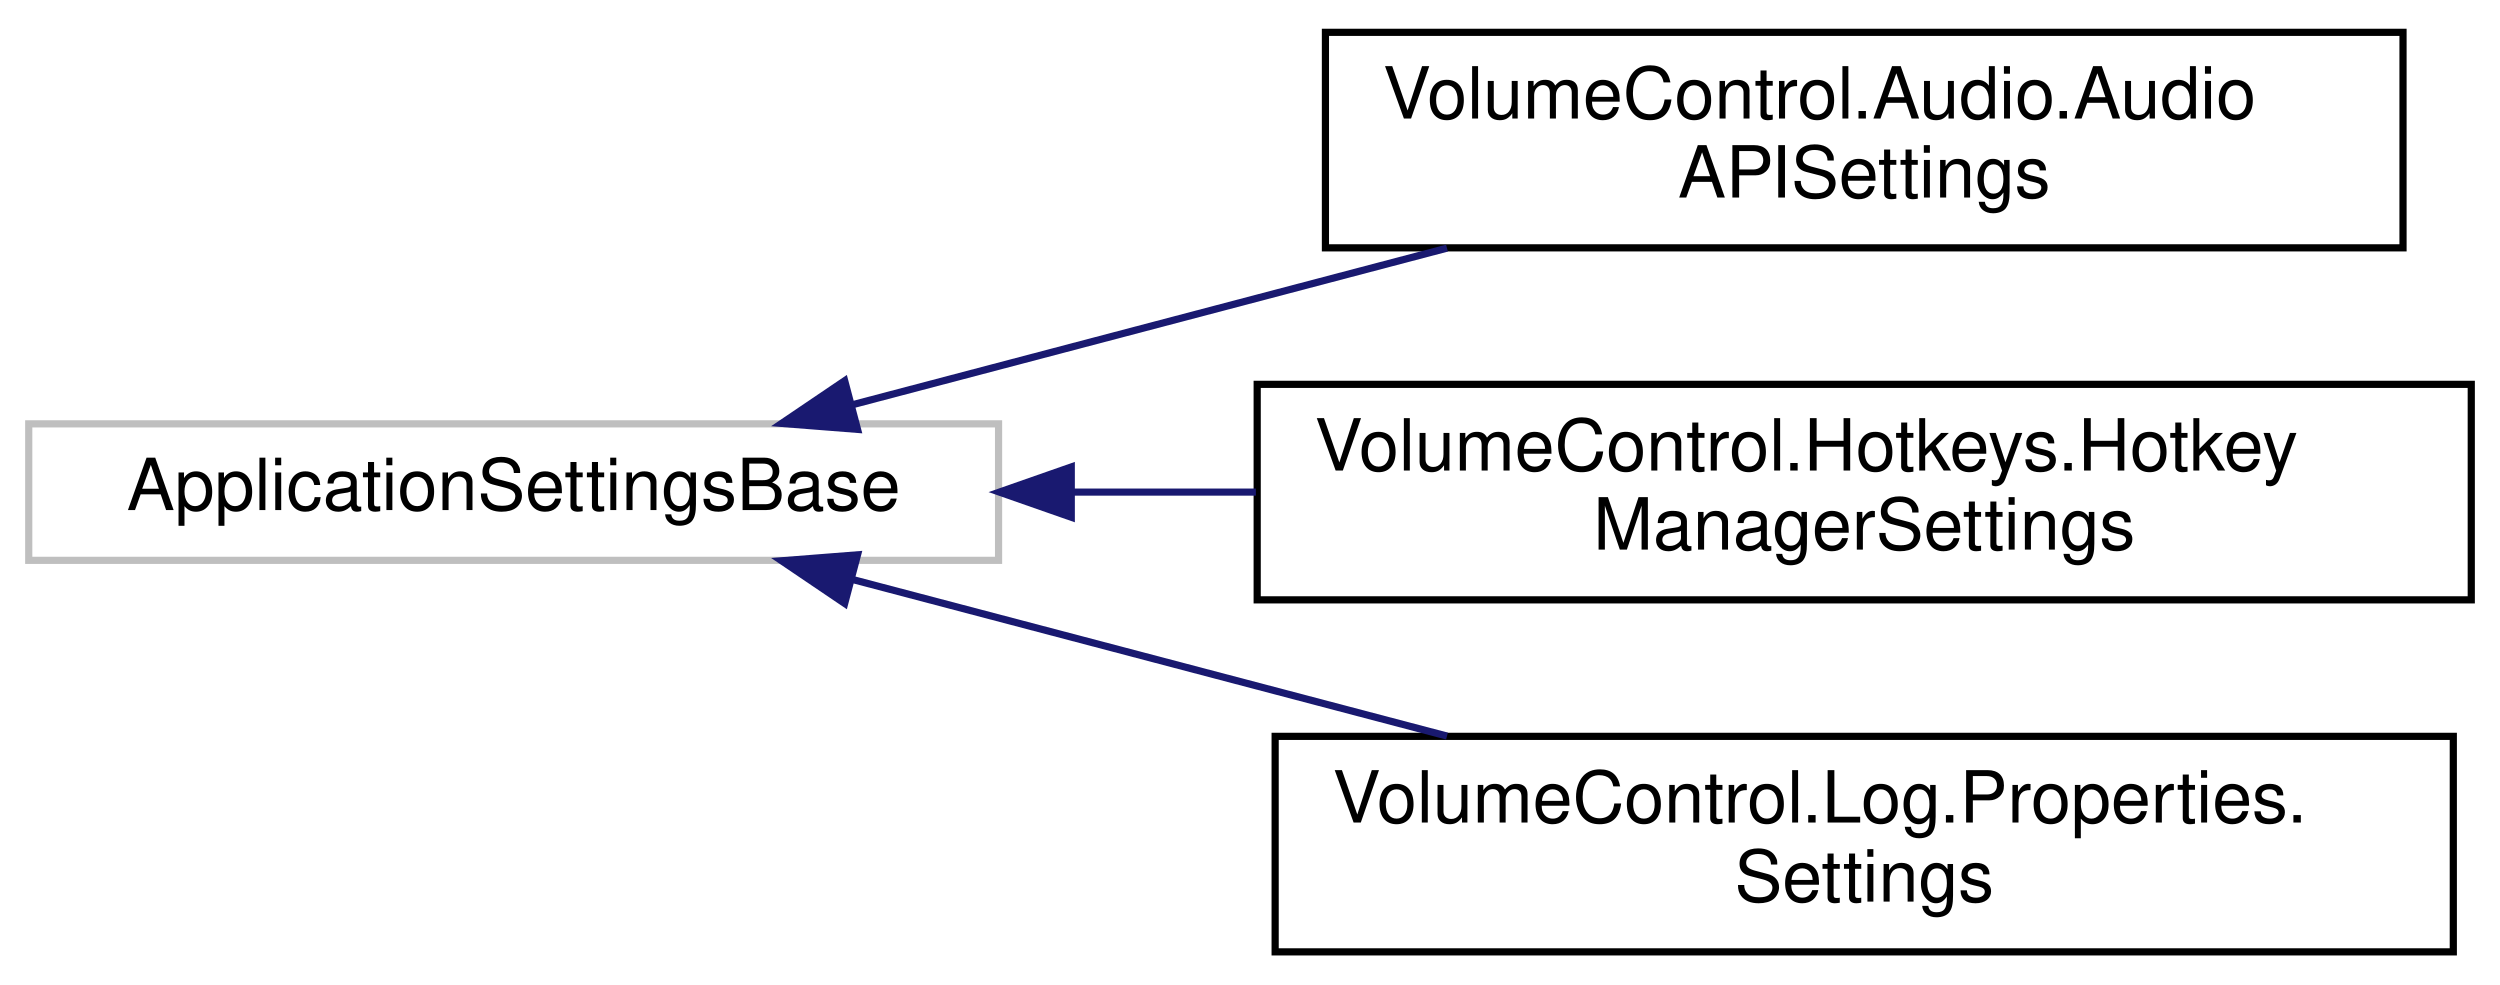
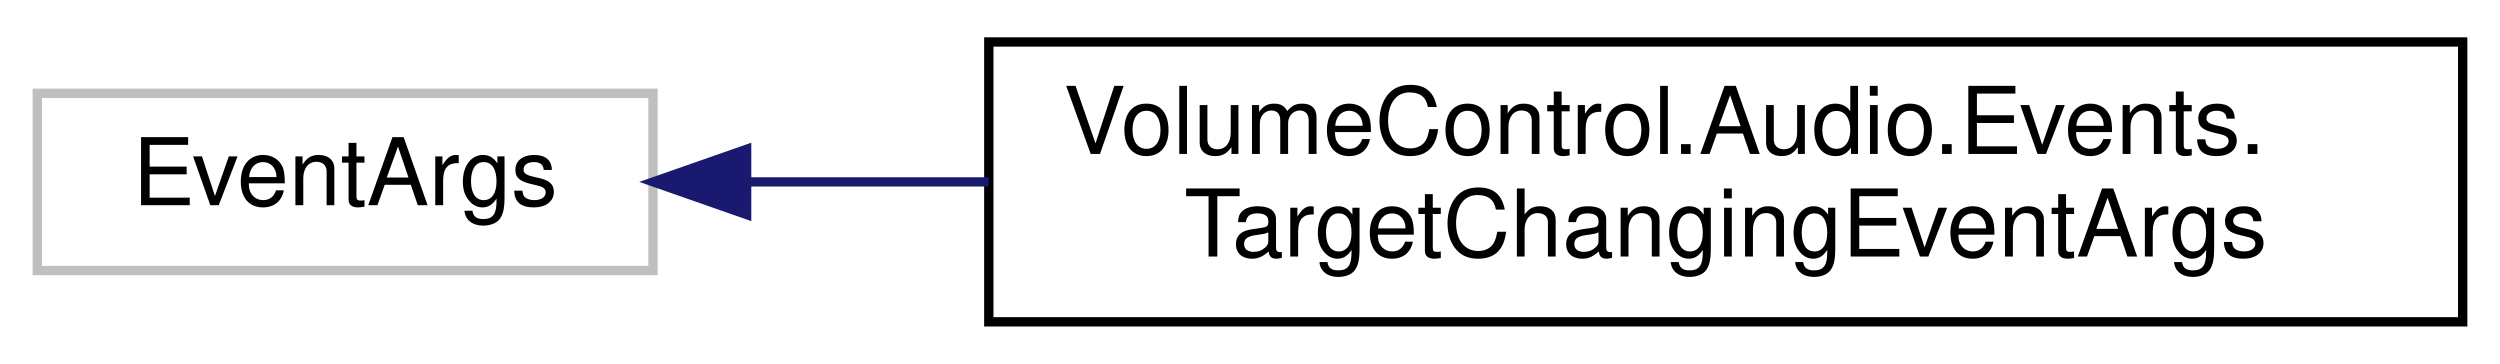
- <svg xmlns="http://www.w3.org/2000/svg" xmlns:xlink="http://www.w3.org/1999/xlink" width="348pt" height="137pt" viewBox="0.00 0.00 348.00 137.00">
-   <g id="graph0" class="graph" transform="scale(1 1) rotate(0) translate(4 133)">
+ <svg xmlns="http://www.w3.org/2000/svg" xmlns:xlink="http://www.w3.org/1999/xlink" width="268pt" height="39pt" viewBox="0.00 0.00 268.00 39.00">
+   <g id="graph0" class="graph" transform="scale(1 1) rotate(0) translate(4 35)">
    <g id="node1" class="node">
      <g id="a_node1">
        <a xlink:title=" ">
-           <polygon fill="none" stroke="#bfbfbf" points="0,-55 0,-74 135,-74 135,-55 0,-55" />
-           <text text-anchor="middle" x="67.5" y="-62" font-family="Helvetica,sans-Serif" font-size="10.00">ApplicationSettingsBase</text>
+           <polygon fill="none" stroke="#bfbfbf" points="0,-6 0,-25 66,-25 66,-6 0,-6" />
+           <text text-anchor="middle" x="33" y="-13" font-family="Helvetica,sans-Serif" font-size="10.00">EventArgs</text>
        </a>
      </g>
    </g>
    <g id="node2" class="node">
      <g id="a_node2">
-         <a xlink:href="class_volume_control_1_1_audio_1_1_audio_a_p_i_settings.html" target="_top" xlink:title=" ">
-           <polygon fill="none" stroke="black" points="180.5,-98.5 180.5,-128.5 330.5,-128.5 330.5,-98.5 180.5,-98.5" />
-           <text text-anchor="start" x="188.5" y="-116.5" font-family="Helvetica,sans-Serif" font-size="10.00">VolumeControl.Audio.Audio</text>
-           <text text-anchor="middle" x="255.5" y="-105.5" font-family="Helvetica,sans-Serif" font-size="10.00">APISettings</text>
+         <a xlink:href="class_volume_control_1_1_audio_1_1_events_1_1_target_changing_event_args.html" target="_top" xlink:title="Event arguments for the TargetChangingEventHandler event handler type.">
+           <polygon fill="none" stroke="black" points="102,-0.5 102,-30.5 260,-30.5 260,-0.5 102,-0.5" />
+           <text text-anchor="start" x="110" y="-18.5" font-family="Helvetica,sans-Serif" font-size="10.00">VolumeControl.Audio.Events.</text>
+           <text text-anchor="middle" x="181" y="-7.5" font-family="Helvetica,sans-Serif" font-size="10.00">TargetChangingEventArgs</text>
        </a>
      </g>
    </g>
    <g id="edge1" class="edge">
-       <path fill="none" stroke="midnightblue" d="M114.77,-76.69C139.79,-83.28 170.91,-91.48 197.42,-98.46" />
-       <polygon fill="midnightblue" stroke="midnightblue" points="115.37,-73.23 104.8,-74.06 113.58,-80 115.37,-73.23" />
-     </g>
-     <g id="node3" class="node">
-       <g id="a_node3">
-         <a xlink:href="class_volume_control_1_1_hotkeys_1_1_hotkey_manager_settings.html" target="_top" xlink:title=" ">
-           <polygon fill="none" stroke="black" points="171,-49.5 171,-79.5 340,-79.5 340,-49.5 171,-49.5" />
-           <text text-anchor="start" x="179" y="-67.5" font-family="Helvetica,sans-Serif" font-size="10.00">VolumeControl.Hotkeys.Hotkey</text>
-           <text text-anchor="middle" x="255.5" y="-56.5" font-family="Helvetica,sans-Serif" font-size="10.00">ManagerSettings</text>
-         </a>
-       </g>
-     </g>
-     <g id="edge2" class="edge">
-       <path fill="none" stroke="midnightblue" d="M145.29,-64.5C153.71,-64.5 162.32,-64.5 170.82,-64.5" />
-       <polygon fill="midnightblue" stroke="midnightblue" points="145.12,-61 135.12,-64.5 145.12,-68 145.12,-61" />
-     </g>
-     <g id="node4" class="node">
-       <g id="a_node4">
-         <a xlink:href="class_volume_control_1_1_log_1_1_properties_1_1_settings.html" target="_top" xlink:title=" ">
-           <polygon fill="none" stroke="black" points="173.5,-0.5 173.5,-30.5 337.5,-30.5 337.5,-0.5 173.5,-0.5" />
-           <text text-anchor="start" x="181.5" y="-18.5" font-family="Helvetica,sans-Serif" font-size="10.00">VolumeControl.Log.Properties.</text>
-           <text text-anchor="middle" x="255.5" y="-7.5" font-family="Helvetica,sans-Serif" font-size="10.00">Settings</text>
-         </a>
-       </g>
-     </g>
-     <g id="edge3" class="edge">
-       <path fill="none" stroke="midnightblue" d="M114.77,-52.31C139.79,-45.72 170.91,-37.52 197.42,-30.54" />
-       <polygon fill="midnightblue" stroke="midnightblue" points="113.58,-49 104.8,-54.94 115.37,-55.77 113.58,-49" />
+       <path fill="none" stroke="midnightblue" d="M76.31,-15.5C84.42,-15.5 93.15,-15.5 101.98,-15.5" />
+       <polygon fill="midnightblue" stroke="midnightblue" points="76.04,-12 66.04,-15.5 76.04,-19 76.04,-12" />
    </g>
  </g>
</svg>
